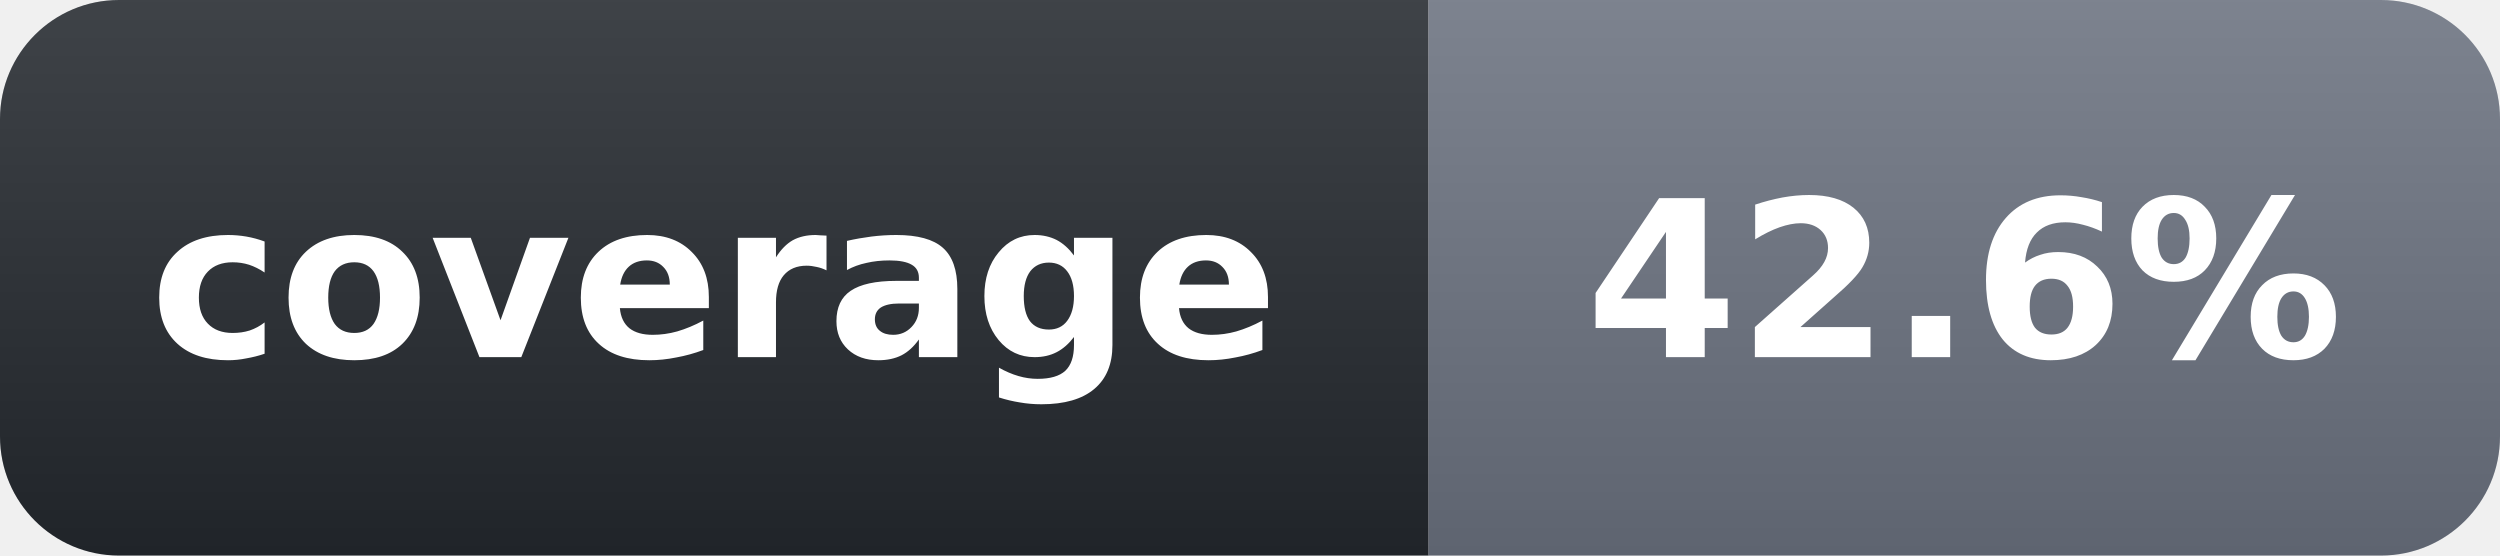
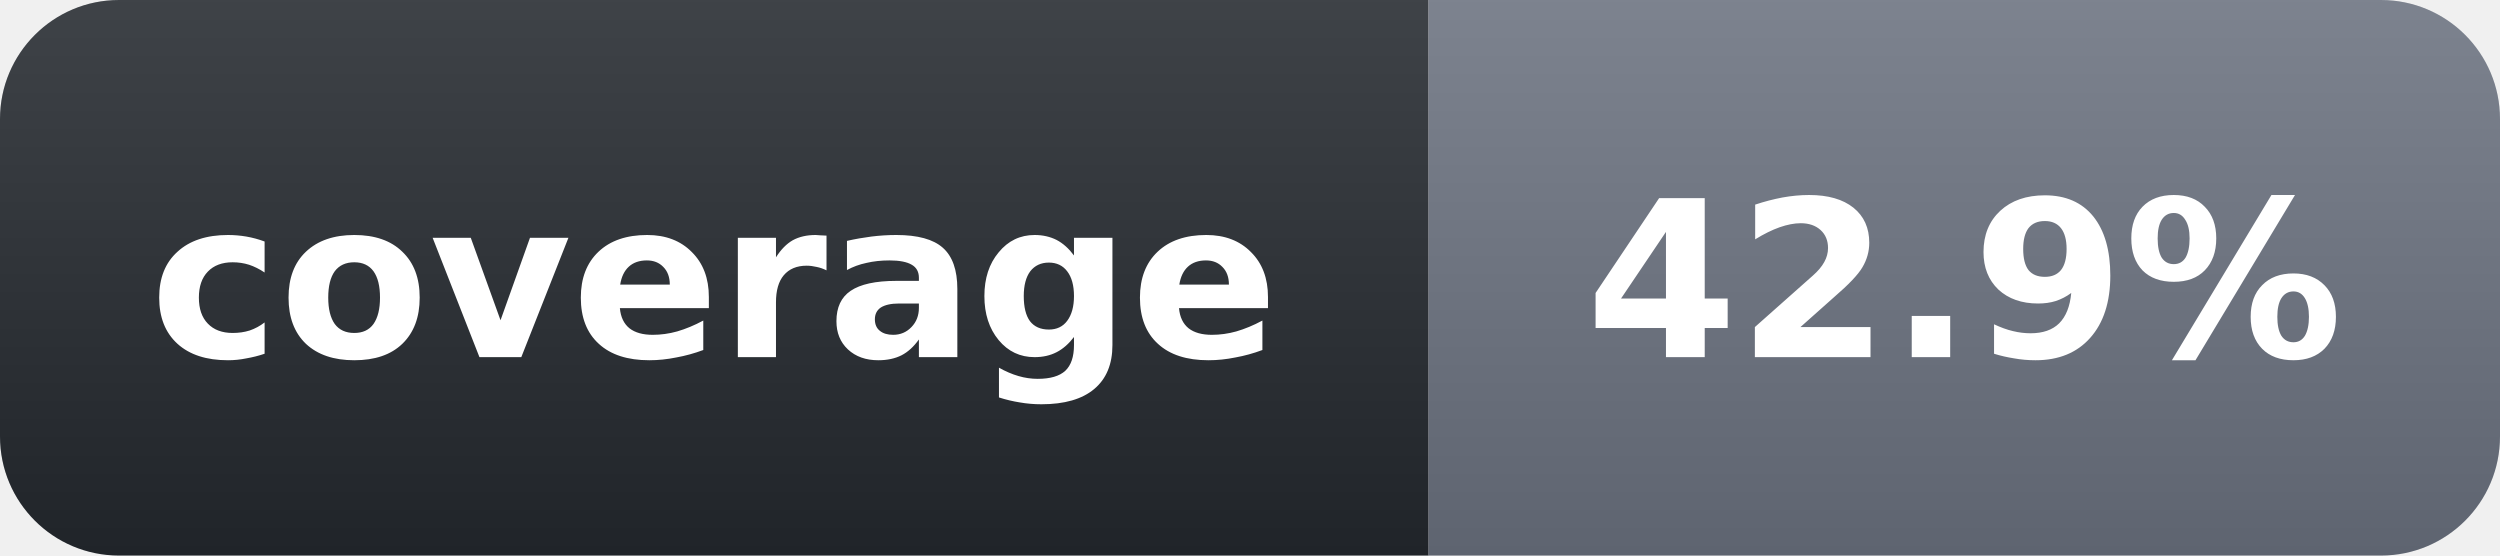
- <svg xmlns="http://www.w3.org/2000/svg" width="126" height="28" role="img" aria-label="coverage: 42.6%">
+ <svg xmlns="http://www.w3.org/2000/svg" width="126" height="28" role="img" aria-label="coverage: 42.9%">
  <linearGradient id="s" x2="0" y2="100%">
    <stop offset="0" stop-color="#fff" stop-opacity=".12" />
    <stop offset="1" stop-opacity=".12" />
  </linearGradient>
  <clipPath id="r">
    <rect width="126" height="28" rx="6" fill="#fff" />
  </clipPath>
  <g clip-path="url(#r)">
    <rect width="72" height="28" fill="#24292f" />
    <rect x="72" width="54" height="28" fill="#6b7280" />
    <rect width="126" height="28" fill="url(#s)" />
  </g>
  <g fill="#fff" text-anchor="middle" font-family="Verdana,Geneva,DejaVu Sans,sans-serif" text-rendering="geometricPrecision" font-size="11" font-weight="700">
    <text x="36" y="18">coverage</text>
-     <text x="99" y="18">42.6%</text>
+     <text x="99" y="18">42.9%</text>
  </g>
</svg>
